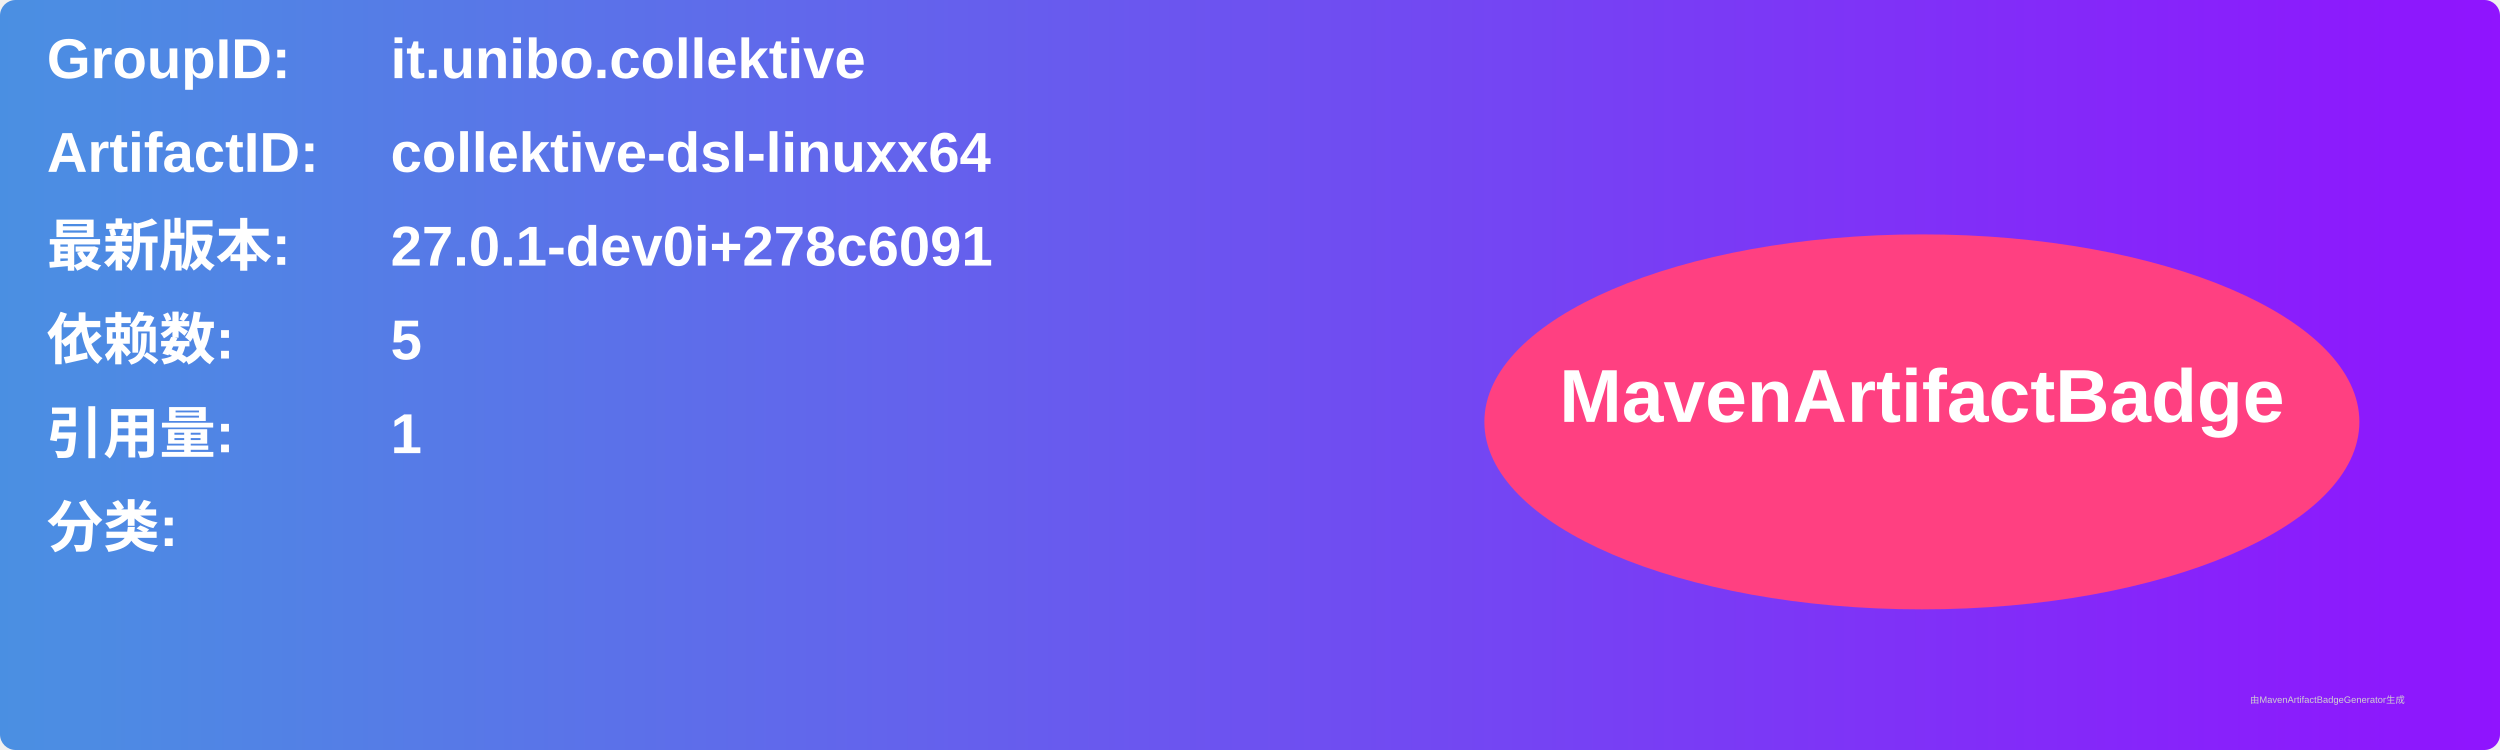
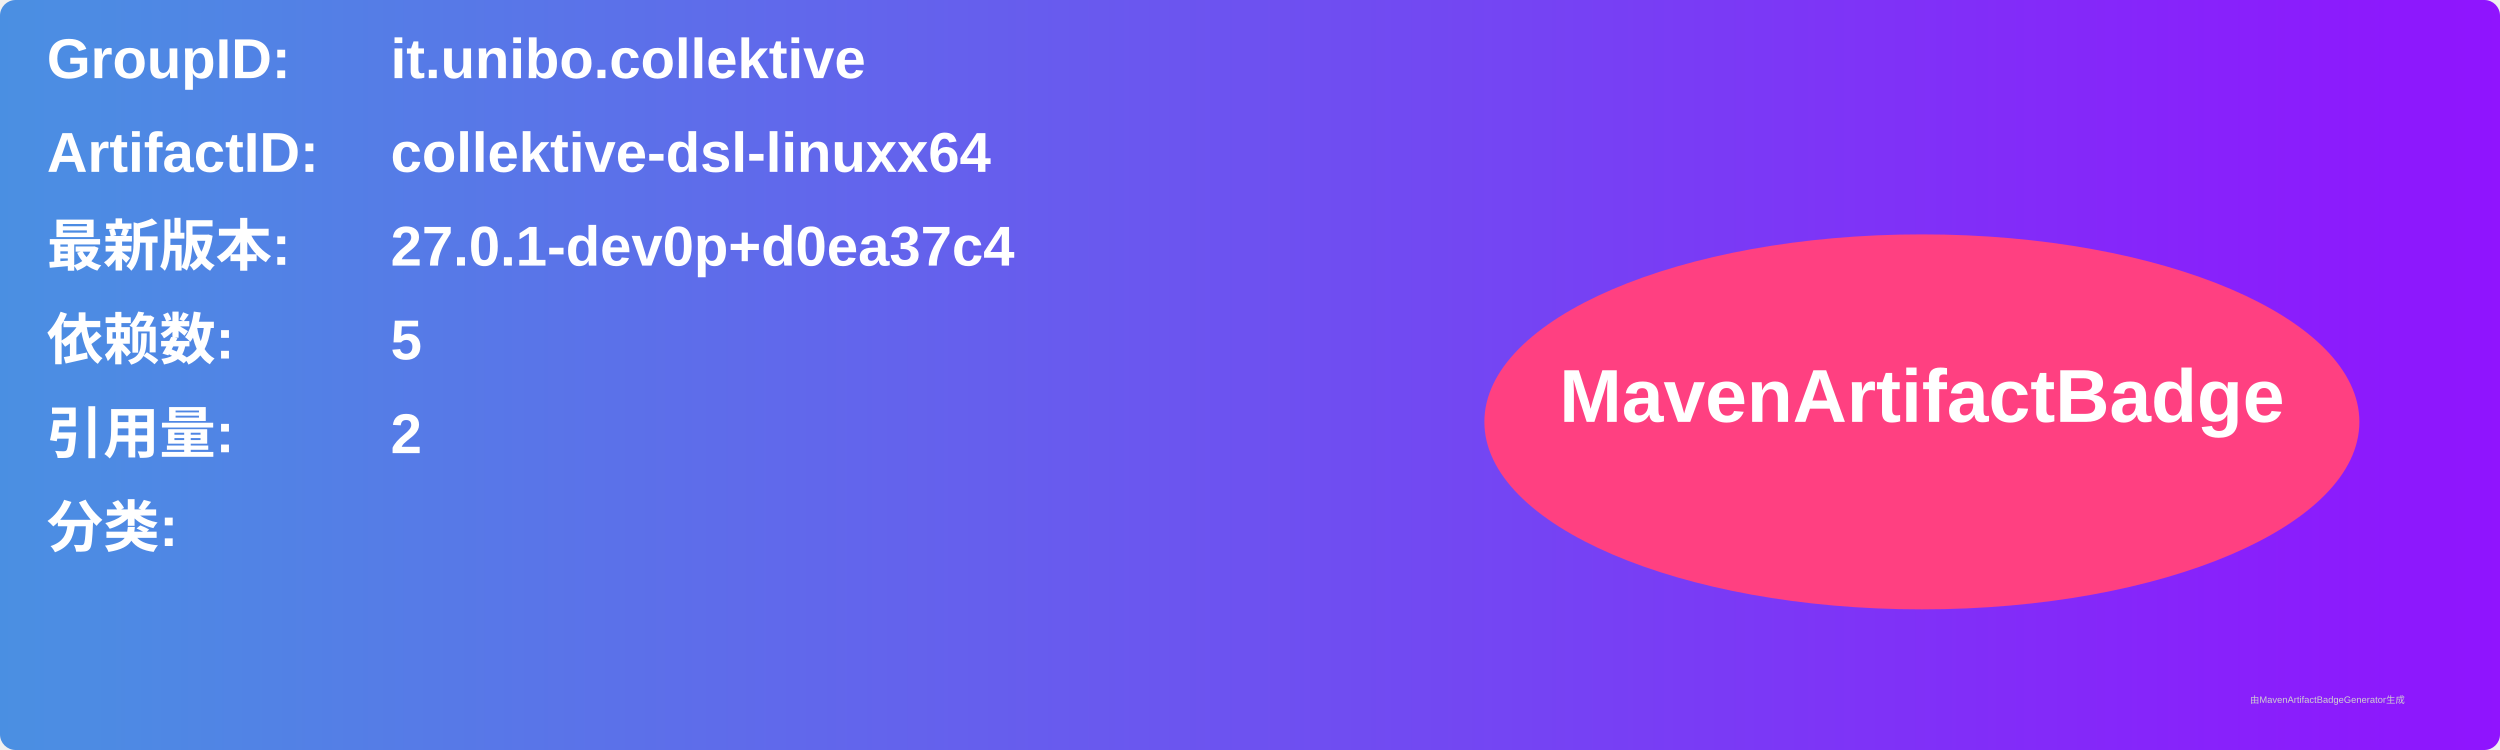
<svg xmlns="http://www.w3.org/2000/svg" width="800" height="240" viewBox="0 0 800 240">
  <linearGradient id="grad" x1="0%" y1="0%" x2="100%" y2="0%">
    <stop offset="0%" stop-color="#4a90e2" />
    <stop offset="100%" stop-color="#9013fe" />
  </linearGradient>
  <rect width="100%" height="100%" rx="5" ry="5" fill="url(#grad)" />
  <g transform="translate(15, 15)">
    <text x="0" y="10" font-family="Arial" font-size="18" fill="white" font-weight="bold" width="260">GroupID:</text>
    <text x="110" y="10" font-family="Arial" font-size="18" fill="white" font-weight="bold" width="460">it.unibo.collektive</text>
    <text x="0" y="40" font-family="Arial" font-size="18" fill="white" font-weight="bold" width="260">ArtifactID:</text>
    <text x="110" y="40" font-family="Arial" font-size="18" fill="white" font-weight="bold" width="460">collektive-dsl-linuxx64</text>
    <text x="0" y="70" font-family="Arial" font-size="18" fill="white" font-weight="bold">最新版本:</text>
    <text x="110" y="70" font-family="Arial" font-size="18" fill="white" font-weight="bold">
-       <tspan font-weight="bold">27.0.1-dev0i+278c6091</tspan>
+       <tspan font-weight="bold">27.0.1-dev0p+d0ea37c4</tspan>
    </text>
    <text x="0" y="100" font-family="Arial" font-size="18" fill="white" font-weight="bold">依赖数: </text>
    <text x="110" y="100" font-family="Arial" font-size="18" fill="white">
      <tspan font-weight="bold">5</tspan>
    </text>
    <text x="0" y="130" font-family="Arial" font-size="18" fill="white" font-weight="bold">引用量: </text>
    <text x="110" y="130" font-family="Arial" font-size="18" fill="white">
-       <tspan font-weight="bold">1</tspan>
+       <tspan font-weight="bold">2</tspan>
    </text>
    <text x="0" y="160" font-family="Arial" font-size="18" fill="white" font-weight="bold">分类:</text>
    <text x="10" y="190" font-family="Arial" font-size="10" fill="white">
      <tspan font-weight="bold" />
    </text>
    <ellipse cx="600" cy="120" rx="140" ry="60" fill="#ff4081" />
    <text x="600" y="120" text-anchor="middle" font-family="Arial" font-size="24" fill="white" font-weight="bold">MavenArtifactBadge</text>
  </g>
  <text x="720" y="225" font-family="Arial" font-size="3" fill="#d0d0d0">由MavenArtifactBadgeGenerator生成</text>
</svg>
